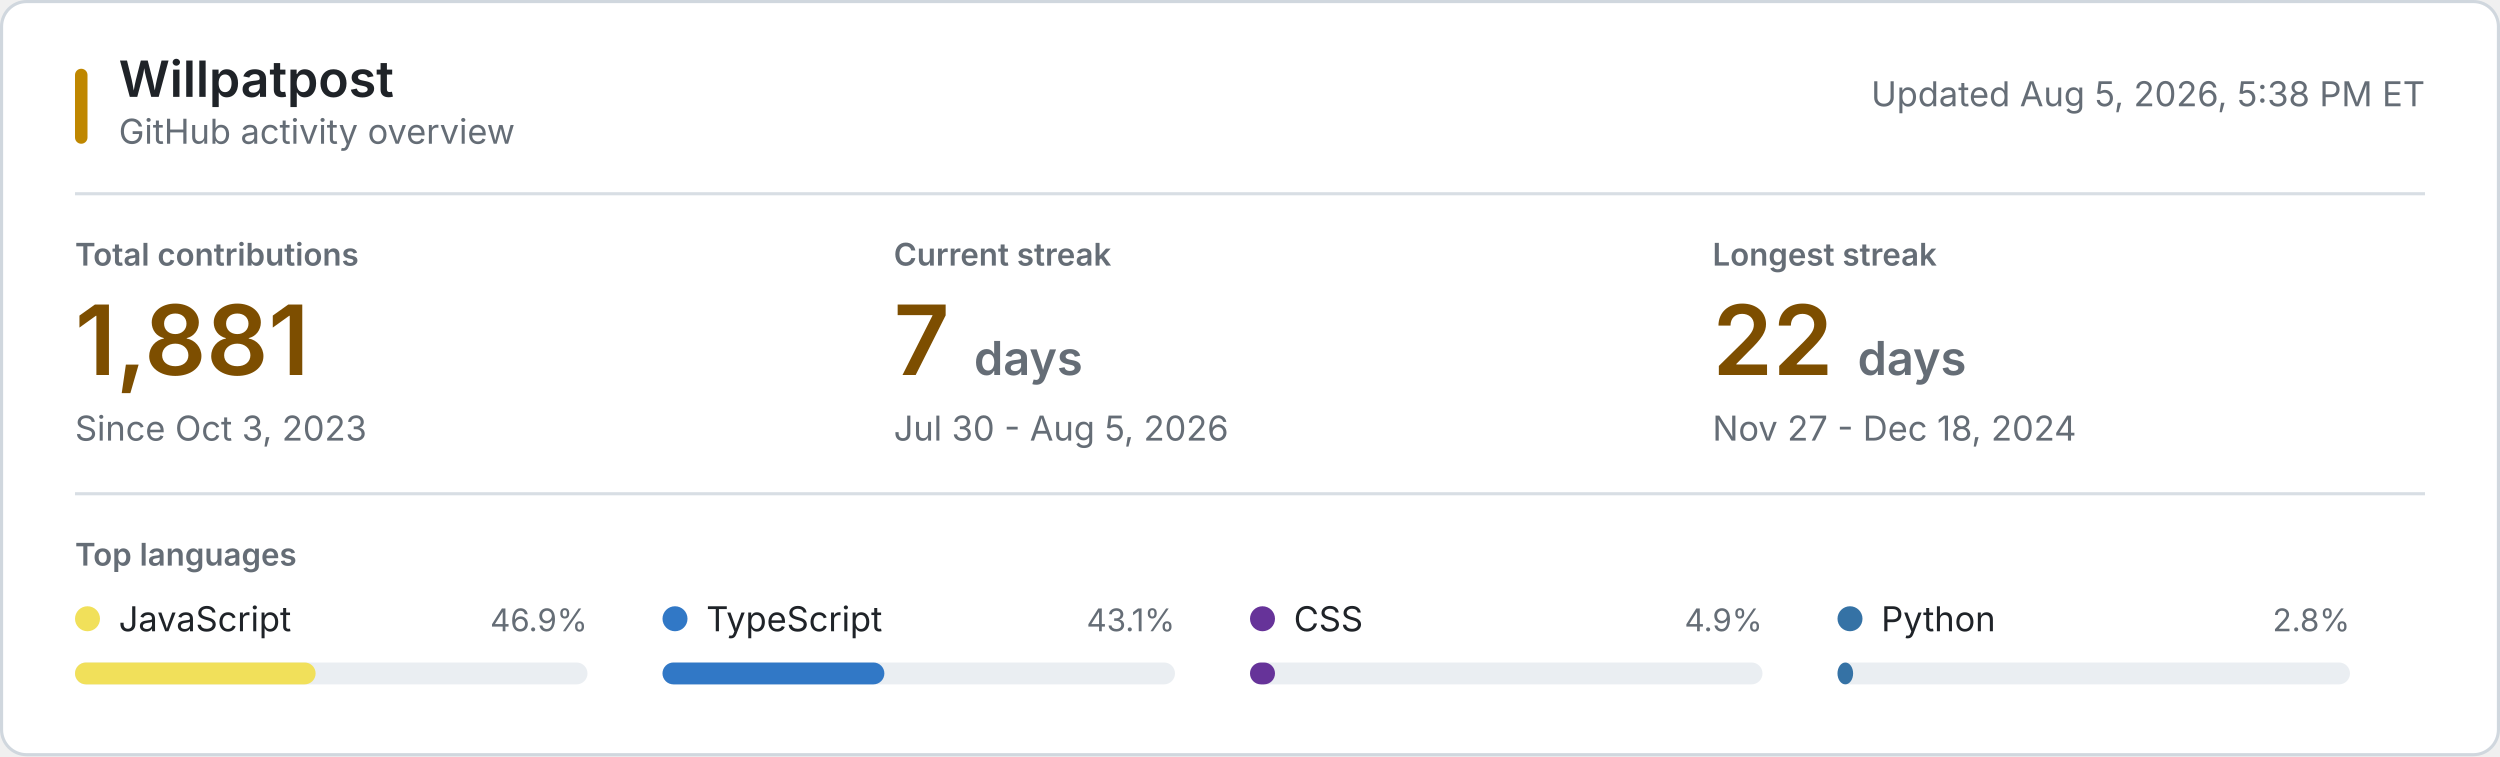
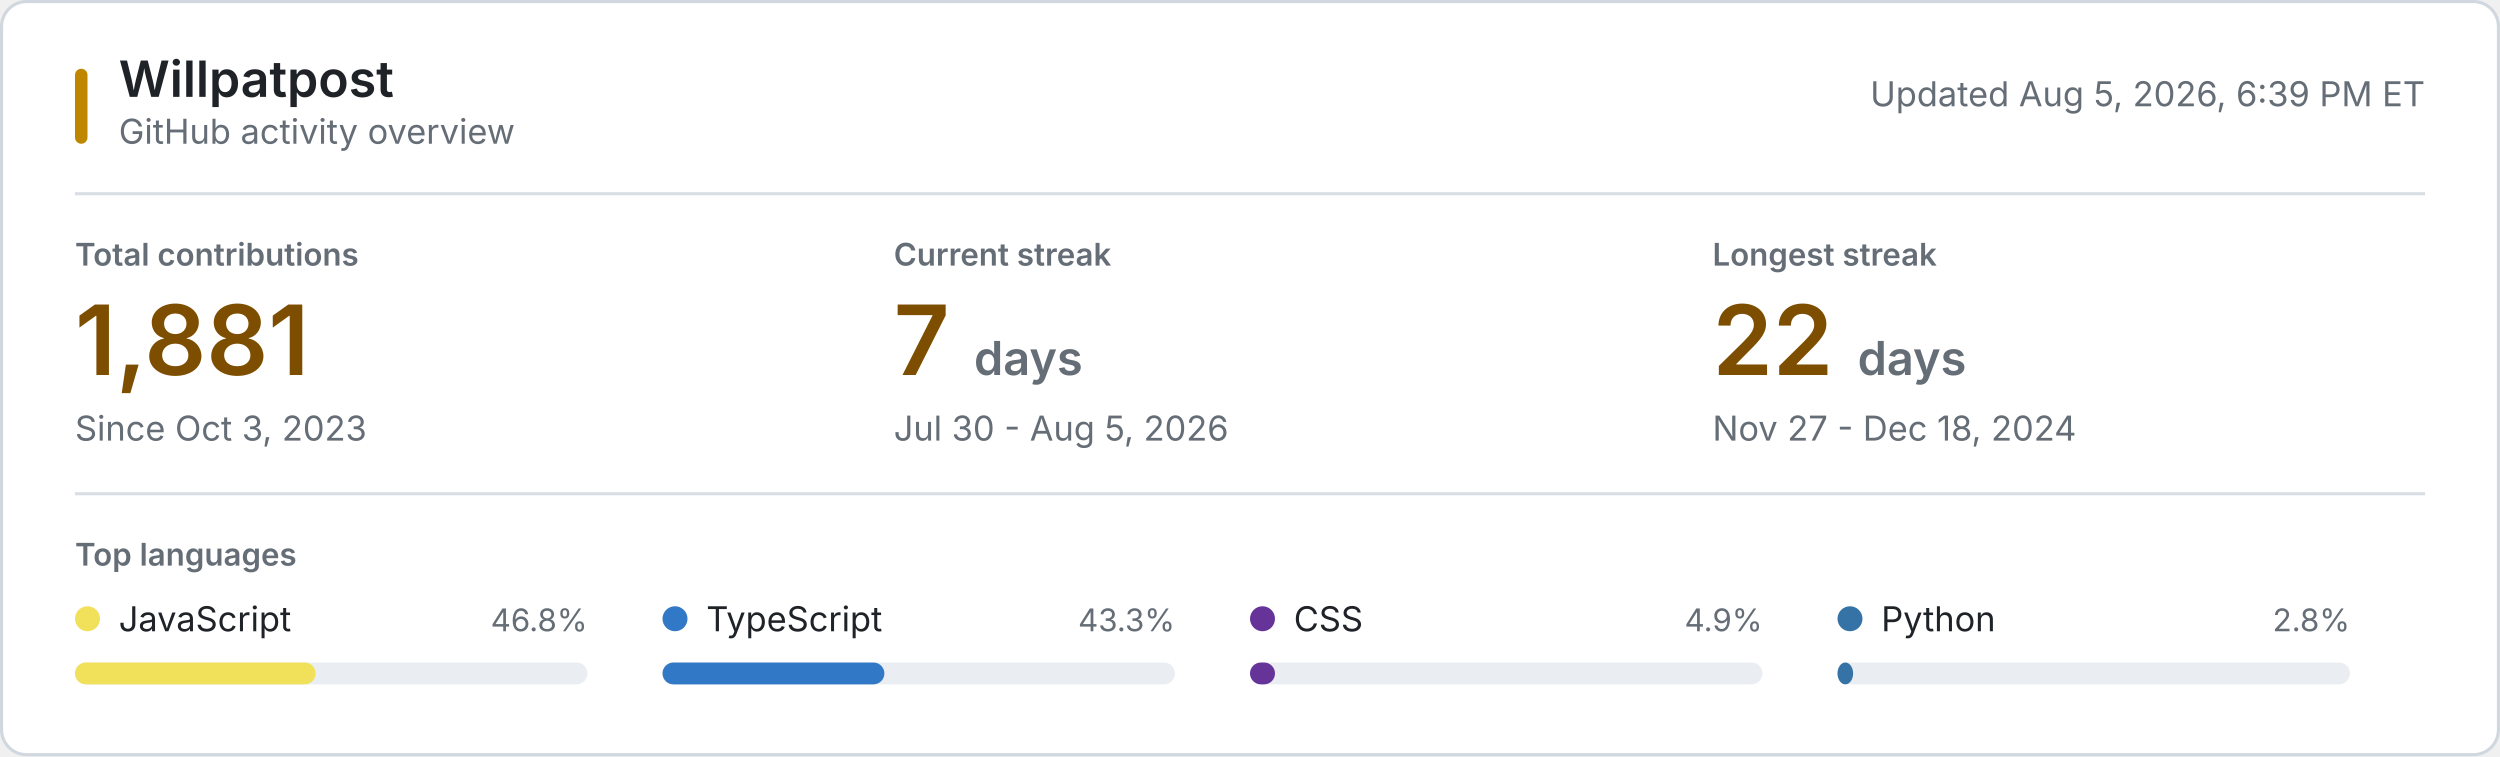
<svg xmlns="http://www.w3.org/2000/svg" style="isolation: isolate" viewBox="0 0 800 242" width="800px" height="242px" role="img" aria-labelledby="title desc">
  <style>
    @keyframes reveal {
      from { opacity: 0.2; }
      to { opacity: 1; }
    }
    .animate { animation: reveal 320ms ease-out both; }
    .background { fill: #ffffff; stroke: #d0d7de; }
    .username { font: 600 16px -apple-system, BlinkMacSystemFont, "Segoe UI", sans-serif; fill: #1f2328; }
    .subtitle, .updated { font: 11px -apple-system, BlinkMacSystemFont, "Segoe UI", sans-serif; fill: #656d76; }
    .section-label, .metric-label { font: 600 10px -apple-system, BlinkMacSystemFont, "Segoe UI", sans-serif; fill: #656d76; }
    .metric-label, .section-label { text-transform: uppercase; }
    .metric-value { font: 600 31px -apple-system, BlinkMacSystemFont, "Segoe UI", sans-serif; fill: #7d4e00; }
    .metric-unit, .metric-note { fill: #656d76; }
    .metric-note { font: 11px -apple-system, BlinkMacSystemFont, "Segoe UI", sans-serif; }
    .language-name { font: 11px -apple-system, BlinkMacSystemFont, "Segoe UI", sans-serif; fill: #1f2328; }
    .language-percent { font: 10px -apple-system, BlinkMacSystemFont, "Segoe UI", sans-serif; fill: #656d76; }
    .language-track { fill: #eaeef2; }
    .empty-state { font: 11px -apple-system, BlinkMacSystemFont, "Segoe UI", sans-serif; fill: #656d76; }
    .rule { stroke: #d8dee4; stroke-width: 1; }
    .accent { fill: #bf8700; }
    @media (prefers-color-scheme: dark) {
      .background { fill: #0d1117; stroke: #30363d; }
      .username, .language-name { fill: #f0f6fc; }
      .subtitle, .updated, .section-label, .metric-label, .metric-unit, .metric-note, .language-percent, .empty-state { fill: #8b949e; }
      .metric-value { fill: #f0c74e; }
      .language-track { fill: #21262d; }
      .rule { stroke: #21262d; }
      .accent { fill: #e3b341; }
    }
    @media (prefers-reduced-motion: reduce) {
      .animate { animation: none; }
    }
  </style>
  <rect class="background" x="0.5" y="0.5" width="799" height="241" rx="8" />
  <rect class="accent" x="24" y="22" width="4" height="24" rx="2" />
  <text class="username" x="38" y="31">Willpatpost</text>
  <text class="subtitle" x="38" y="46">GitHub activity overview</text>
-   <text class="updated" x="776" y="34" text-anchor="end">Updated Aug 5, 2026, 5:38 PM ET</text>
+   <text class="updated" x="776" y="34" text-anchor="end">Updated Aug 5, 2026, 6:39 PM ET</text>
  <line class="rule" x1="24" y1="62" x2="776" y2="62" />
  <g class="animate" style="animation-delay: 20ms">
    <text class="metric-label" x="24" y="85">Total contributions</text>
    <text class="metric-value" x="24" y="120">1,881</text>
    <text class="metric-note" x="24" y="141">Since Oct 3, 2023</text>
  </g>
  <g class="animate" style="animation-delay: 55ms">
    <text class="metric-label" x="286" y="85">Current streak</text>
    <text class="metric-value" x="286" y="120">7 <tspan class="metric-unit" font-size="15">days</tspan>
    </text>
    <text class="metric-note" x="286" y="141">Jul 30 - Aug 5, 2026</text>
  </g>
  <g class="animate" style="animation-delay: 90ms">
    <text class="metric-label" x="548" y="85">Longest streak</text>
    <text class="metric-value" x="548" y="120">22 <tspan class="metric-unit" font-size="15">days</tspan>
    </text>
    <text class="metric-note" x="548" y="141">Nov 27 - Dec 18, 2024</text>
  </g>
  <line class="rule" x1="24" y1="158" x2="776" y2="158" />
  <text class="section-label" x="24" y="181">Top languages</text>
  <g class="animate" style="animation-delay: 120ms">
    <circle cx="28" cy="198" r="4" fill="#f1e05a" />
    <text class="language-name" x="38" y="202">JavaScript</text>
-     <text class="language-percent" x="188" y="202" text-anchor="end">46.9%</text>
+     <text class="language-percent" x="188" y="202" text-anchor="end">46.8%</text>
    <rect class="language-track" x="24" y="212" width="164" height="7" rx="3.5" />
    <rect x="24" y="212" width="77" height="7" rx="3.5" fill="#f1e05a" />
  </g>
  <g class="animate" style="animation-delay: 155ms">
    <circle cx="216" cy="198" r="4" fill="#3178c6" />
    <text class="language-name" x="226" y="202">TypeScript</text>
-     <text class="language-percent" x="376" y="202" text-anchor="end">43.1%</text>
+     <text class="language-percent" x="376" y="202" text-anchor="end">43.3%</text>
    <rect class="language-track" x="212" y="212" width="164" height="7" rx="3.5" />
    <rect x="212" y="212" width="71" height="7" rx="3.5" fill="#3178c6" />
  </g>
  <g class="animate" style="animation-delay: 190ms">
    <circle cx="404" cy="198" r="4" fill="#663399" />
    <text class="language-name" x="414" y="202">CSS</text>
    <text class="language-percent" x="564" y="202" text-anchor="end">4.9%</text>
    <rect class="language-track" x="400" y="212" width="164" height="7" rx="3.5" />
    <rect x="400" y="212" width="8" height="7" rx="3.5" fill="#663399" />
  </g>
  <g class="animate" style="animation-delay: 225ms">
    <circle cx="592" cy="198" r="4" fill="#3572A5" />
    <text class="language-name" x="602" y="202">Python</text>
    <text class="language-percent" x="752" y="202" text-anchor="end">2.8%</text>
    <rect class="language-track" x="588" y="212" width="164" height="7" rx="3.5" />
    <rect x="588" y="212" width="5" height="7" rx="3.5" fill="#3572A5" />
  </g>
</svg>
